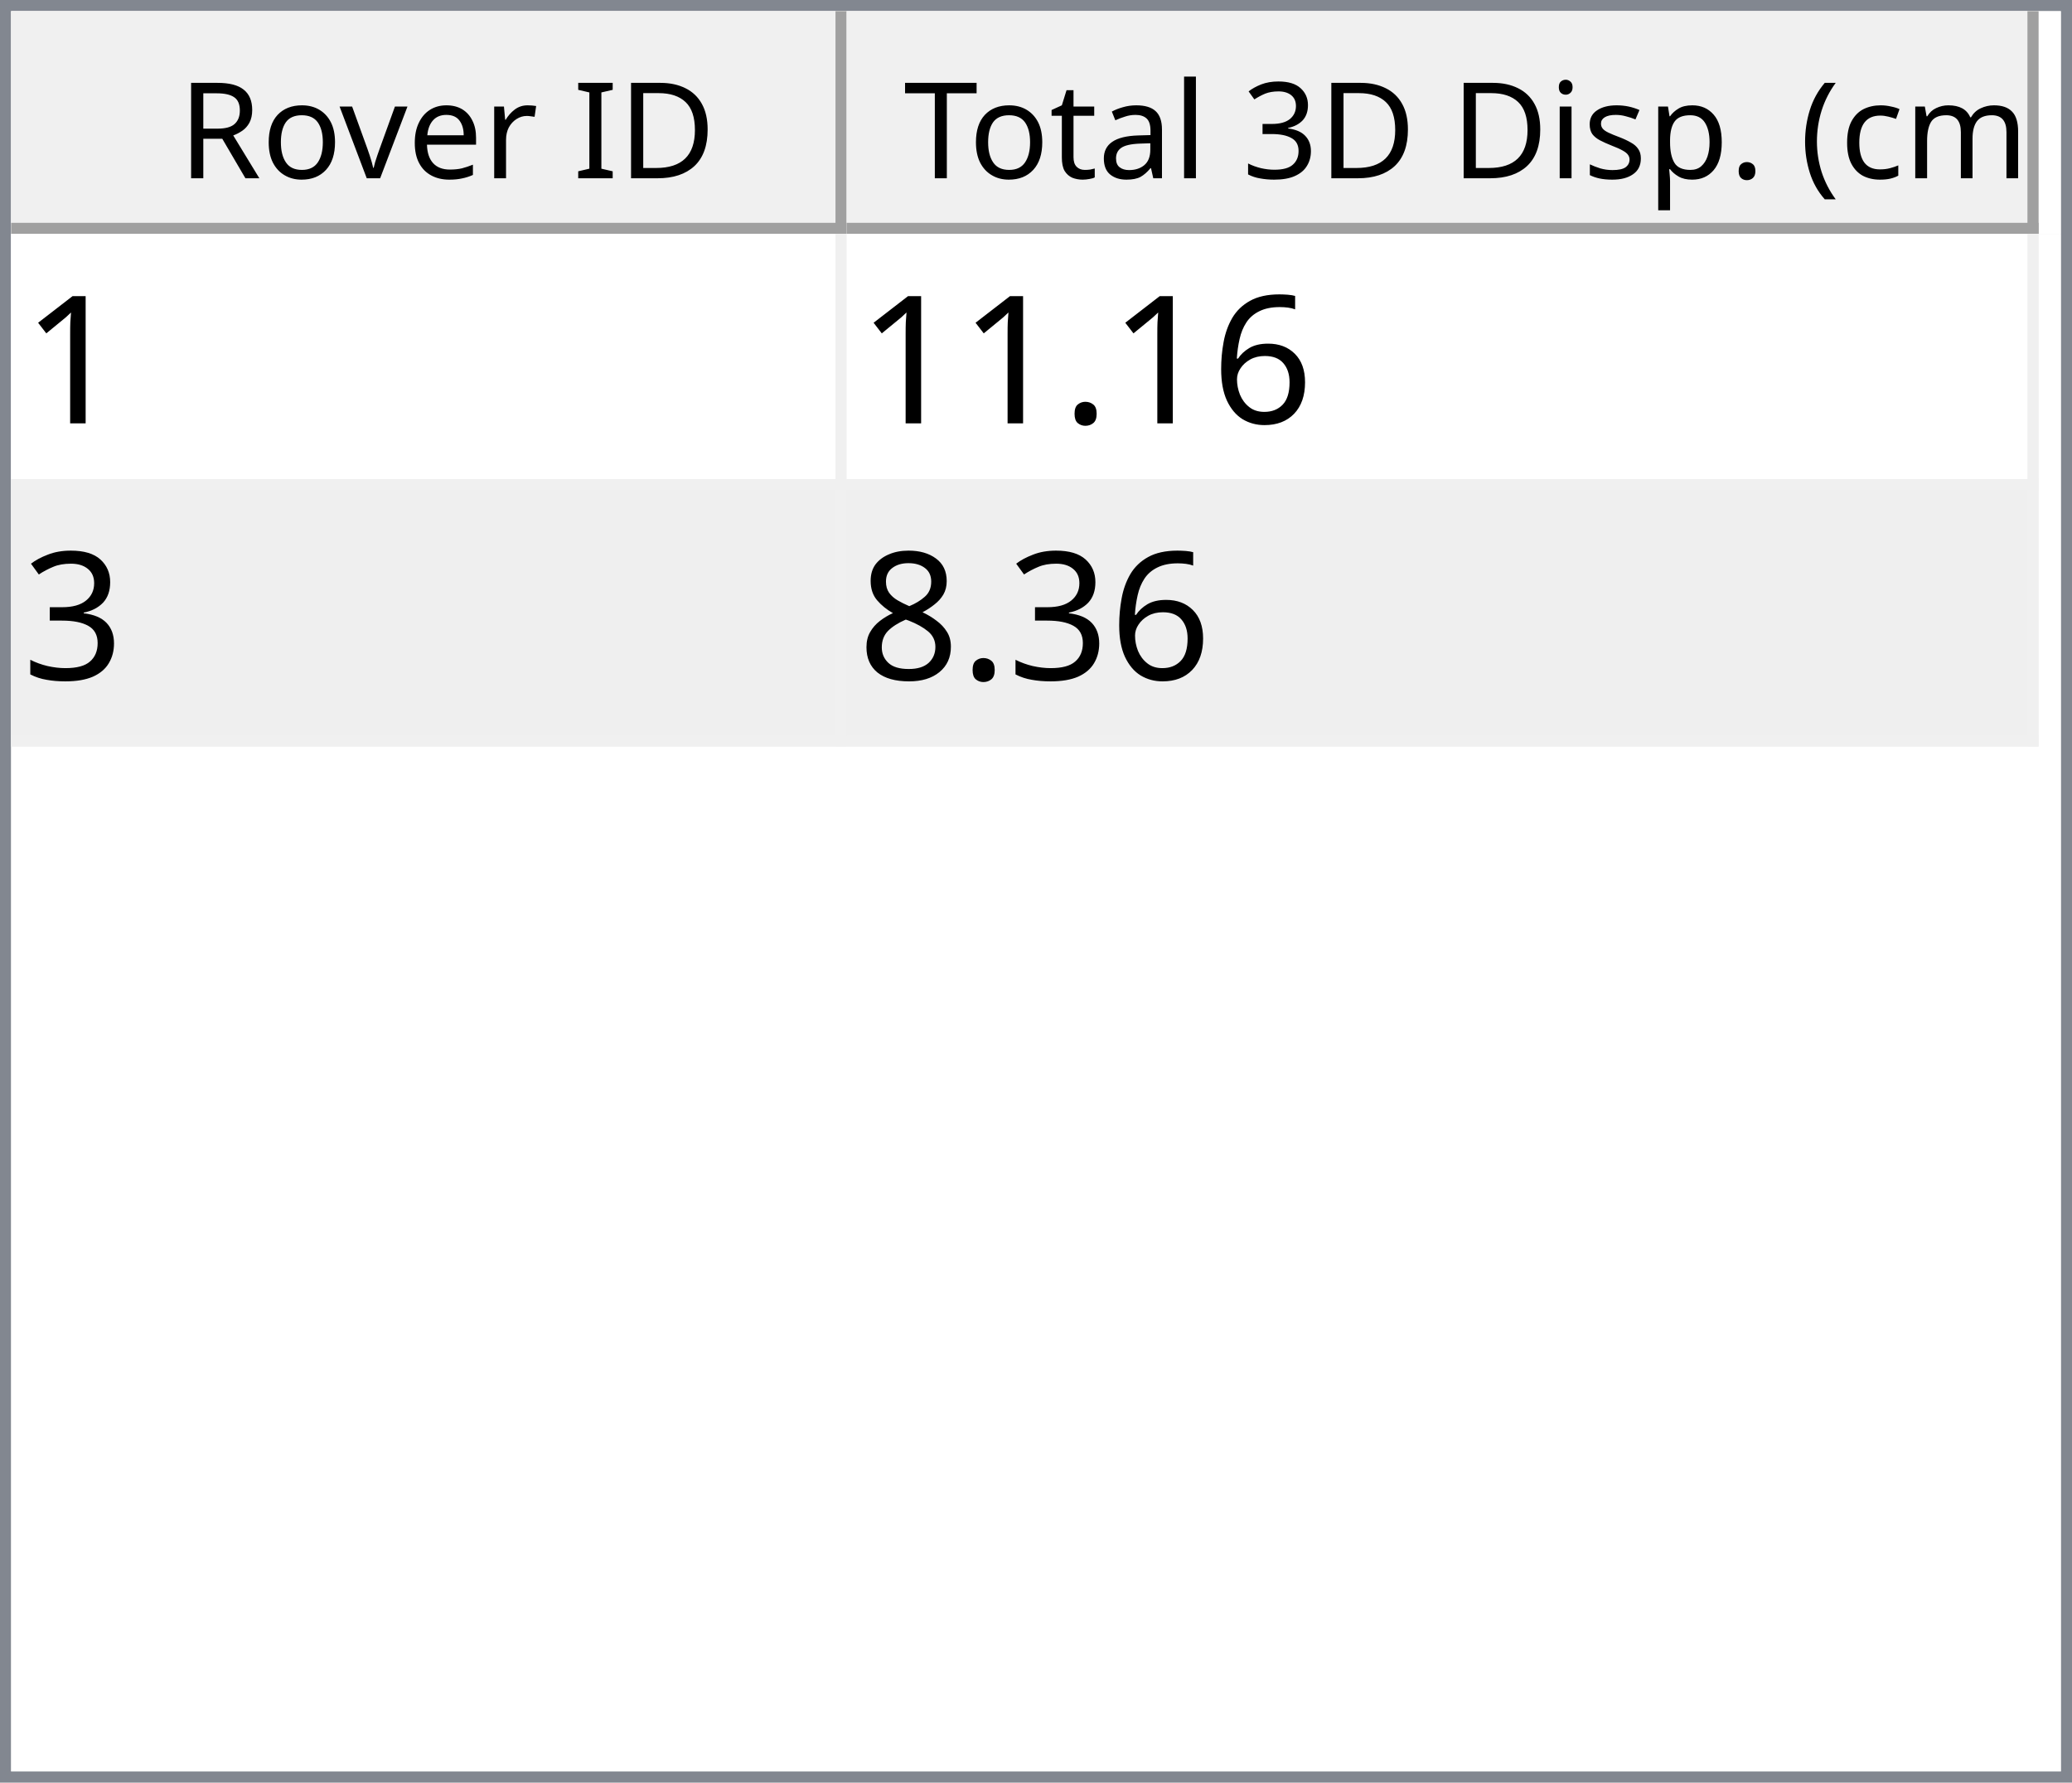
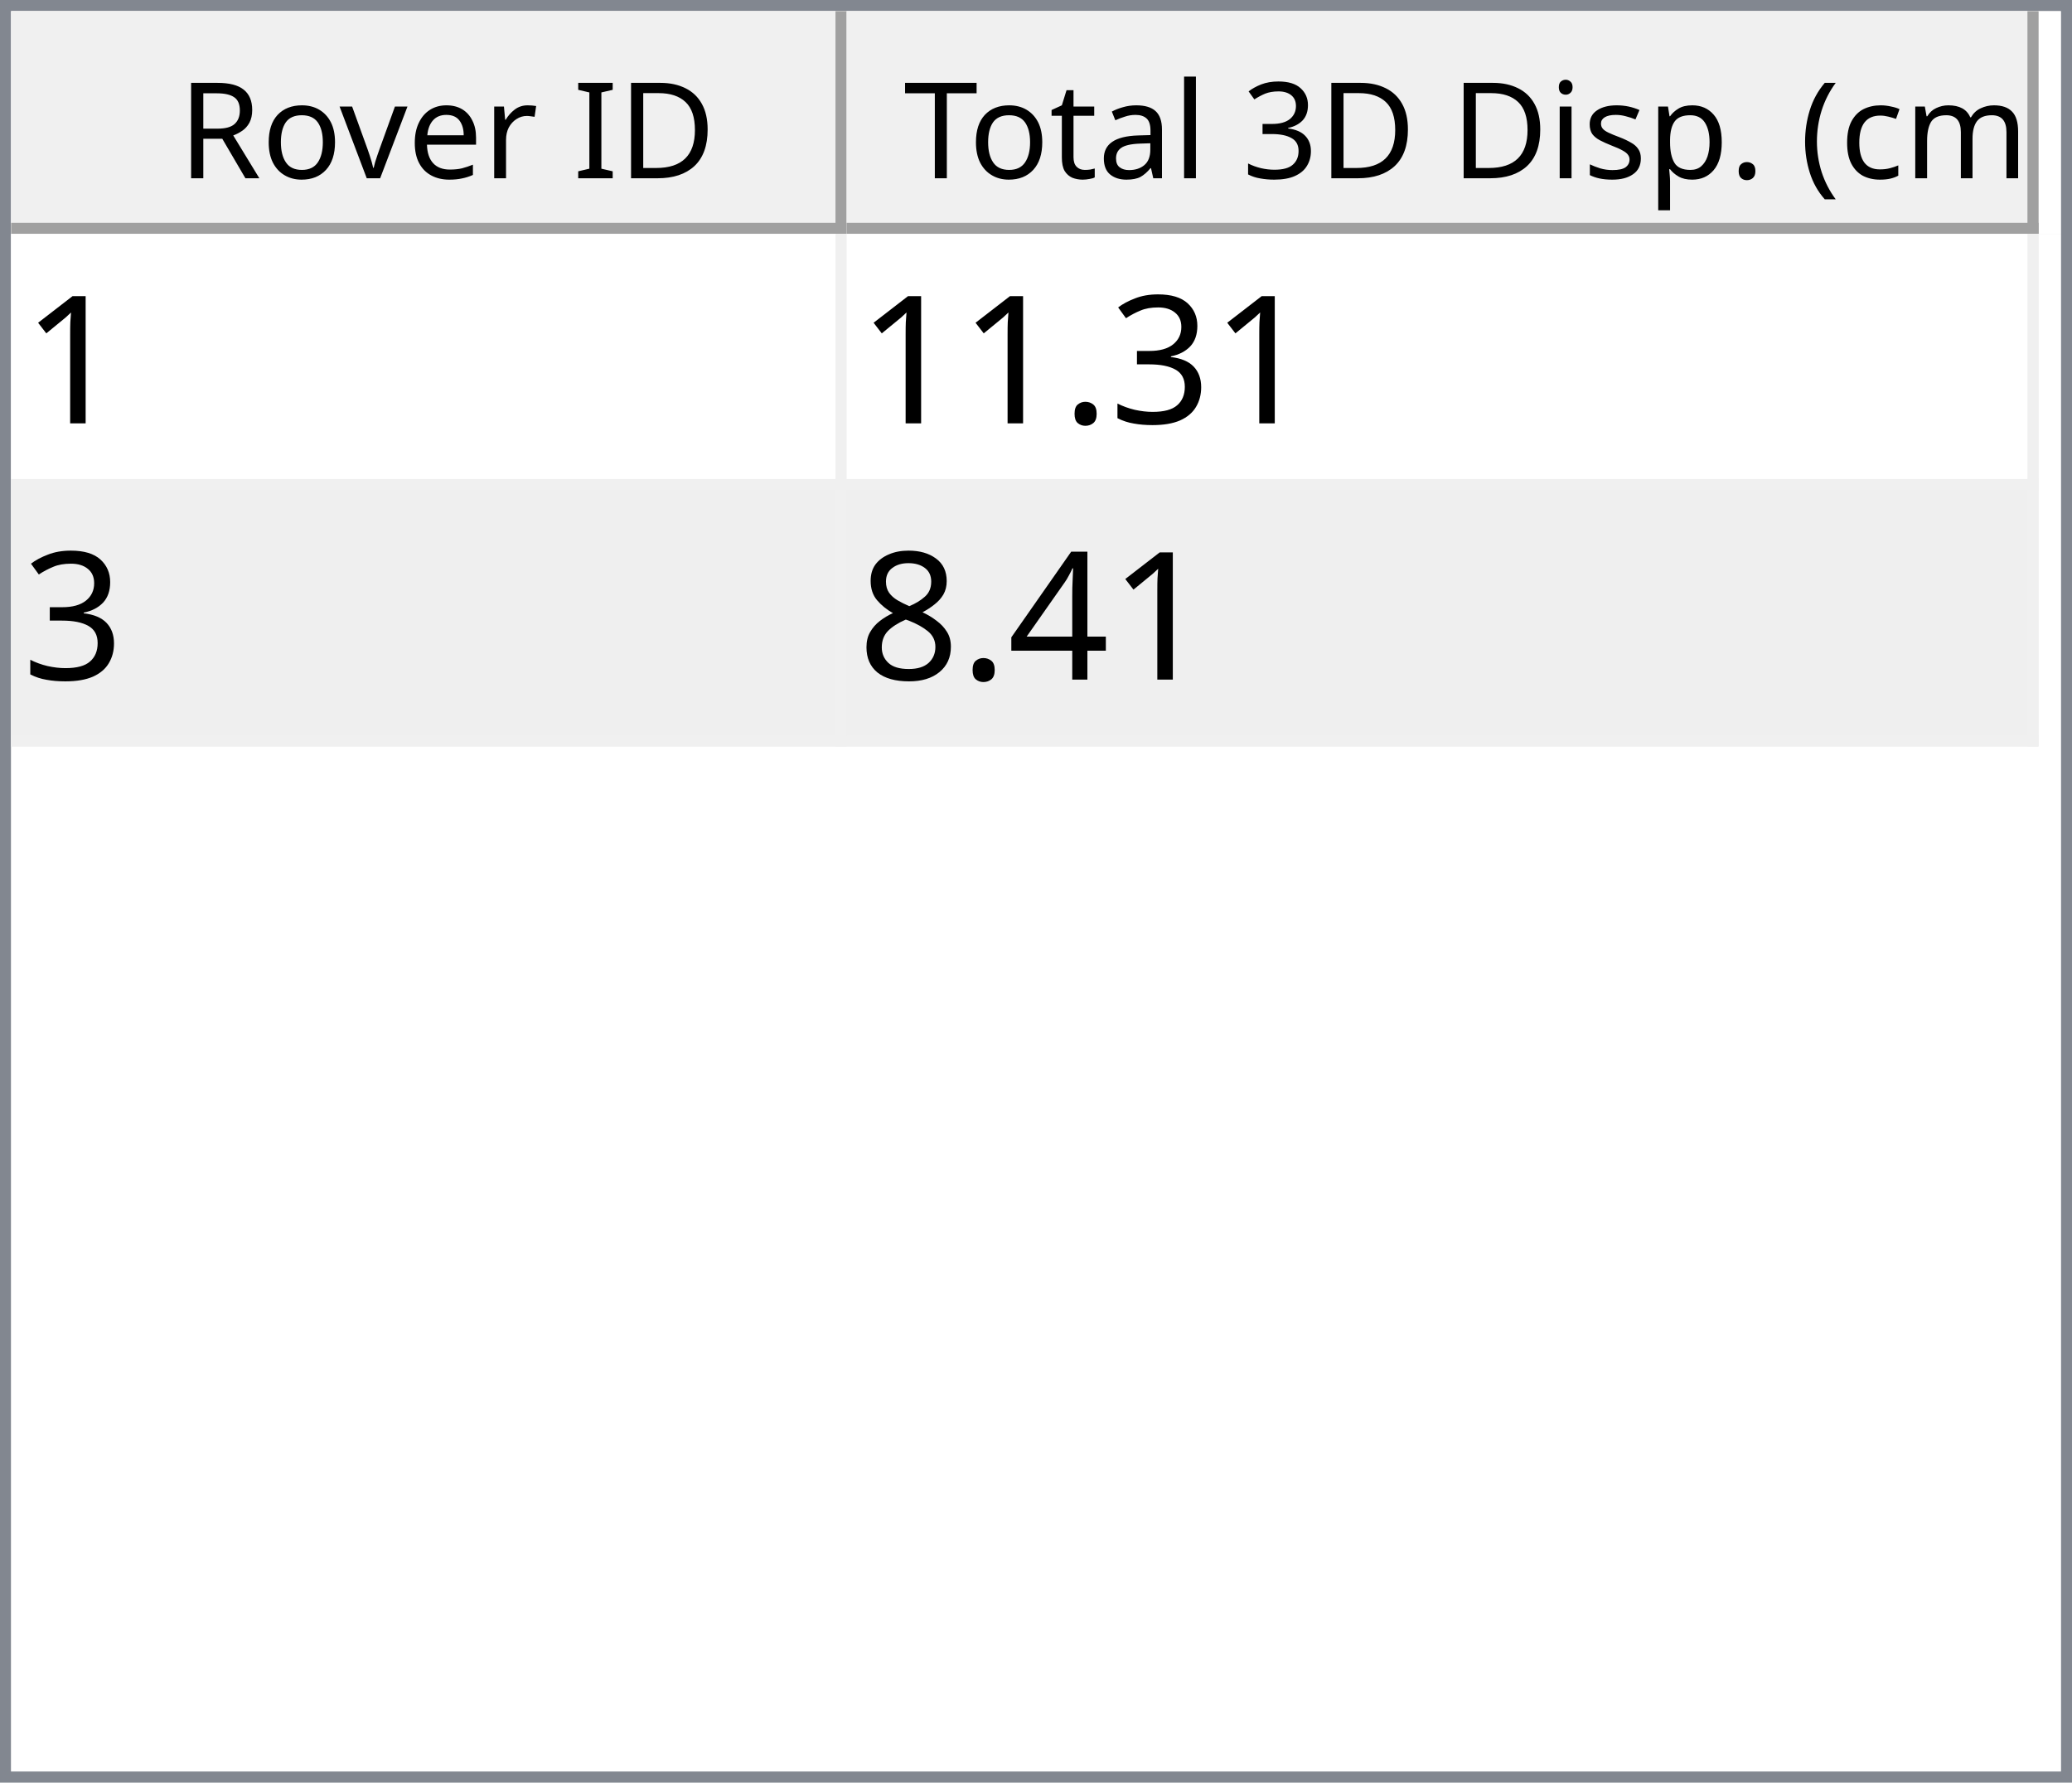
<svg xmlns="http://www.w3.org/2000/svg" style="fill-opacity:1; color-rendering:auto; color-interpolation:auto; text-rendering:auto; stroke:black; stroke-linecap:square; stroke-miterlimit:10; shape-rendering:auto; stroke-opacity:1; fill:black; stroke-dasharray:none; font-weight:normal; stroke-width:1; font-family:'Dialog'; font-style:normal; stroke-linejoin:miter; font-size:12px; stroke-dashoffset:0; image-rendering:auto;" width="186" height="160">
  <defs id="genericDefs" />
  <g>
    <defs id="defs1">
      <clipPath clipPathUnits="userSpaceOnUse" id="clipPath1">
        <path d="M0 0 L186 0 L186 160 L0 160 L0 0 Z" />
      </clipPath>
      <clipPath clipPathUnits="userSpaceOnUse" id="clipPath2">
        <path d="M0 0 L0 160 L186 160 L186 0 Z" />
      </clipPath>
      <clipPath clipPathUnits="userSpaceOnUse" id="clipPath3">
        <path d="M0 0 L0 20 L184 20 L184 0 Z" />
      </clipPath>
      <clipPath clipPathUnits="userSpaceOnUse" id="clipPath4">
        <path d="M0 0 L0 20 L75 20 L75 0 Z" />
      </clipPath>
      <clipPath clipPathUnits="userSpaceOnUse" id="clipPath5">
        <path d="M1 1 L1 19 L74 19 L74 1 Z" />
      </clipPath>
      <clipPath clipPathUnits="userSpaceOnUse" id="clipPath6">
        <path d="M0 0 L0 18 L73 18 L73 0 Z" />
      </clipPath>
      <clipPath clipPathUnits="userSpaceOnUse" id="clipPath7">
        <path d="M-0.5 -0.5 L-0.5 19.5 L74.5 19.5 L74.5 -0.5 Z" />
      </clipPath>
      <clipPath clipPathUnits="userSpaceOnUse" id="clipPath8">
        <path d="M0 0 L0 20 L107 20 L107 0 Z" />
      </clipPath>
      <clipPath clipPathUnits="userSpaceOnUse" id="clipPath9">
        <path d="M1 1 L1 19 L106 19 L106 1 Z" />
      </clipPath>
      <clipPath clipPathUnits="userSpaceOnUse" id="clipPath10">
        <path d="M0 0 L0 18 L105 18 L105 0 Z" />
      </clipPath>
      <clipPath clipPathUnits="userSpaceOnUse" id="clipPath11">
        <path d="M-0.5 -0.5 L-0.5 19.5 L106.5 19.5 L106.5 -0.5 Z" />
      </clipPath>
      <clipPath clipPathUnits="userSpaceOnUse" id="clipPath12">
        <path d="M0 0 L0 138 L184 138 L184 0 Z" />
      </clipPath>
      <clipPath clipPathUnits="userSpaceOnUse" id="clipPath13">
        <path d="M0 0 L0 46 L182 46 L182 0 Z" />
      </clipPath>
      <clipPath clipPathUnits="userSpaceOnUse" id="clipPath14">
        <path d="M-0.5 -0.5 L-0.5 45.5 L181.5 45.5 L181.5 -0.5 Z" />
      </clipPath>
      <clipPath clipPathUnits="userSpaceOnUse" id="clipPath15">
        <path d="M0 0 L0 22 L74 22 L74 0 Z" />
      </clipPath>
      <clipPath clipPathUnits="userSpaceOnUse" id="clipPath16">
        <path d="M0 0 L0 22 L106 22 L106 0 Z" />
      </clipPath>
      <font horiz-adv-x="64.551" id="font1">
        <font-face ascent="107.91" descent="25.098" units-per-em="100" style="font-style:normal; font-family:Segoe UI; font-weight:normal;" />
        <missing-glyph horiz-adv-x="64.551" d="M8.109 0 L8.109 68.266 L56.453 68.266 L56.453 0 L8.109 0 ZM15.328 7.234 L49.219 7.234 L49.219 61.031 L15.328 61.031 L15.328 7.234 Z" />
        <glyph unicode="D" horiz-adv-x="70.117" d="M9.188 0 L9.188 70.016 L28.516 70.016 Q65.531 70.016 65.531 35.891 Q65.531 19.672 55.25 9.836 Q44.969 0 27.734 0 L9.188 0 ZM17.391 62.594 L17.391 7.422 L27.828 7.422 Q41.609 7.422 49.273 14.797 Q56.938 22.172 56.938 35.688 Q56.938 62.594 28.328 62.594 L17.391 62.594 Z" />
        <glyph unicode="I" horiz-adv-x="26.611" d="M17.391 0 L9.188 0 L9.188 70.016 L17.391 70.016 L17.391 0 Z" />
        <glyph unicode=" " horiz-adv-x="27.393" d="" />
        <glyph unicode="r" horiz-adv-x="34.766" d="M34.188 41.891 Q32.078 43.5 28.125 43.5 Q23 43.5 19.555 38.672 Q16.109 33.844 16.109 25.484 L16.109 0 L8.109 0 L8.109 50 L16.109 50 L16.109 39.703 L16.312 39.703 Q18.016 44.969 21.531 47.922 Q25.047 50.875 29.391 50.875 Q32.516 50.875 34.188 50.203 L34.188 41.891 Z" />
        <glyph unicode="e" horiz-adv-x="52.295" d="M48.297 23 L12.984 23 Q13.188 14.656 17.484 10.109 Q21.781 5.562 29.297 5.562 Q37.75 5.562 44.828 11.141 L44.828 3.609 Q38.234 -1.172 27.391 -1.172 Q16.797 -1.172 10.742 5.641 Q4.688 12.453 4.688 24.812 Q4.688 36.469 11.305 43.82 Q17.922 51.172 27.734 51.172 Q37.547 51.172 42.922 44.828 Q48.297 38.484 48.297 27.203 L48.297 23 ZM40.094 29.781 Q40.047 36.719 36.75 40.578 Q33.453 44.438 27.594 44.438 Q21.922 44.438 17.969 40.383 Q14.016 36.328 13.094 29.781 L40.094 29.781 Z" />
        <glyph unicode="v" horiz-adv-x="47.9" d="M47.406 50 L27.484 0 L19.625 0 L0.688 50 L9.469 50 L22.172 13.672 Q23.578 9.672 23.922 6.688 L24.125 6.688 Q24.609 10.453 25.688 13.484 L38.969 50 L47.406 50 Z" />
        <glyph unicode="o" horiz-adv-x="58.594" d="M29 -1.172 Q17.922 -1.172 11.305 5.836 Q4.688 12.844 4.688 24.422 Q4.688 37.016 11.57 44.094 Q18.453 51.172 30.172 51.172 Q41.359 51.172 47.633 44.289 Q53.906 37.406 53.906 25.203 Q53.906 13.234 47.141 6.031 Q40.375 -1.172 29 -1.172 ZM29.594 44.438 Q21.875 44.438 17.383 39.188 Q12.891 33.938 12.891 24.703 Q12.891 15.828 17.43 10.695 Q21.969 5.562 29.594 5.562 Q37.359 5.562 41.531 10.594 Q45.703 15.625 45.703 24.906 Q45.703 34.281 41.531 39.359 Q37.359 44.438 29.594 44.438 Z" />
        <glyph unicode="R" horiz-adv-x="59.814" d="M59.375 0 L49.609 0 L37.891 19.625 Q36.281 22.359 34.766 24.289 Q33.25 26.219 31.664 27.438 Q30.078 28.656 28.25 29.219 Q26.422 29.781 24.125 29.781 L17.391 29.781 L17.391 0 L9.188 0 L9.188 70.016 L30.078 70.016 Q34.672 70.016 38.555 68.867 Q42.438 67.719 45.289 65.375 Q48.141 63.031 49.758 59.547 Q51.375 56.062 51.375 51.375 Q51.375 47.703 50.273 44.656 Q49.172 41.609 47.148 39.211 Q45.125 36.812 42.266 35.133 Q39.406 33.453 35.844 32.516 L35.844 32.328 Q37.594 31.547 38.891 30.547 Q40.188 29.547 41.359 28.18 Q42.531 26.812 43.68 25.078 Q44.828 23.344 46.234 21.047 L59.375 0 ZM17.391 62.594 L17.391 37.203 L28.516 37.203 Q31.594 37.203 34.203 38.133 Q36.812 39.062 38.719 40.797 Q40.625 42.531 41.703 45.047 Q42.781 47.562 42.781 50.688 Q42.781 56.297 39.141 59.445 Q35.5 62.594 28.609 62.594 L17.391 62.594 Z" />
        <glyph unicode=")" horiz-adv-x="30.176" d="M8.297 -15.922 L1.172 -15.922 Q16.406 2.344 16.406 26.812 Q16.406 51.469 1.078 70.016 L8.297 70.016 Q23.531 52.156 23.531 26.703 Q23.531 1.375 8.297 -15.922 Z" />
        <glyph unicode="m" horiz-adv-x="86.133" d="M79.109 0 L71.094 0 L71.094 28.719 Q71.094 37.016 68.531 40.727 Q65.969 44.438 59.906 44.438 Q54.781 44.438 51.195 39.75 Q47.609 35.062 47.609 28.516 L47.609 0 L39.594 0 L39.594 29.688 Q39.594 44.438 28.219 44.438 Q22.953 44.438 19.531 40.016 Q16.109 35.594 16.109 28.516 L16.109 0 L8.109 0 L8.109 50 L16.109 50 L16.109 42.094 L16.312 42.094 Q21.625 51.172 31.844 51.172 Q36.969 51.172 40.773 48.312 Q44.578 45.453 46 40.828 Q51.562 51.172 62.594 51.172 Q79.109 51.172 79.109 30.812 L79.109 0 Z" />
        <glyph unicode="c" horiz-adv-x="46.191" d="M42.188 2.297 Q36.422 -1.172 28.516 -1.172 Q17.828 -1.172 11.258 5.789 Q4.688 12.75 4.688 23.828 Q4.688 36.188 11.766 43.68 Q18.844 51.172 30.672 51.172 Q37.25 51.172 42.281 48.734 L42.281 40.531 Q36.719 44.438 30.375 44.438 Q22.703 44.438 17.797 38.945 Q12.891 33.453 12.891 24.516 Q12.891 15.719 17.508 10.641 Q22.125 5.562 29.891 5.562 Q36.422 5.562 42.188 9.906 L42.188 2.297 Z" />
        <glyph unicode="(" horiz-adv-x="30.176" d="M29.109 -15.922 L21.969 -15.922 Q6.844 1.375 6.844 26.703 Q6.844 52.156 21.969 70.016 L29.203 70.016 Q13.875 51.469 13.875 26.812 Q13.875 2.344 29.109 -15.922 Z" />
        <glyph unicode="." horiz-adv-x="21.68" d="M10.891 -1.078 Q8.641 -1.078 7.055 0.539 Q5.469 2.156 5.469 4.391 Q5.469 6.641 7.055 8.273 Q8.641 9.906 10.891 9.906 Q13.188 9.906 14.797 8.273 Q16.406 6.641 16.406 4.391 Q16.406 2.156 14.797 0.539 Q13.188 -1.078 10.891 -1.078 Z" />
        <glyph unicode="p" horiz-adv-x="58.789" d="M16.312 7.234 L16.109 7.234 L16.109 -23 L8.109 -23 L8.109 50 L16.109 50 L16.109 41.219 L16.312 41.219 Q22.219 51.172 33.594 51.172 Q43.266 51.172 48.688 44.461 Q54.109 37.75 54.109 26.469 Q54.109 13.922 48 6.375 Q41.891 -1.172 31.297 -1.172 Q21.578 -1.172 16.312 7.234 ZM16.109 27.391 L16.109 20.406 Q16.109 14.203 20.141 9.883 Q24.172 5.562 30.375 5.562 Q37.641 5.562 41.773 11.133 Q45.906 16.703 45.906 26.609 Q45.906 34.969 42.047 39.703 Q38.188 44.438 31.594 44.438 Q24.609 44.438 20.359 39.578 Q16.109 34.719 16.109 27.391 Z" />
        <glyph unicode="s" horiz-adv-x="42.432" d="M5.078 1.812 L5.078 10.406 Q11.625 5.562 19.484 5.562 Q30.031 5.562 30.031 12.594 Q30.031 14.594 29.125 15.992 Q28.219 17.391 26.68 18.461 Q25.141 19.531 23.07 20.383 Q21 21.234 18.609 22.172 Q15.281 23.484 12.766 24.828 Q10.25 26.172 8.57 27.859 Q6.891 29.547 6.031 31.695 Q5.172 33.844 5.172 36.719 Q5.172 40.234 6.789 42.945 Q8.406 45.656 11.086 47.484 Q13.766 49.312 17.211 50.242 Q20.656 51.172 24.312 51.172 Q30.812 51.172 35.938 48.922 L35.938 40.828 Q30.422 44.438 23.25 44.438 Q21 44.438 19.195 43.922 Q17.391 43.406 16.094 42.477 Q14.797 41.547 14.086 40.258 Q13.375 38.969 13.375 37.406 Q13.375 35.453 14.086 34.133 Q14.797 32.812 16.164 31.789 Q17.531 30.766 19.484 29.938 Q21.438 29.109 23.922 28.125 Q27.25 26.859 29.883 25.516 Q32.516 24.172 34.375 22.484 Q36.234 20.797 37.234 18.602 Q38.234 16.406 38.234 13.375 Q38.234 9.672 36.602 6.938 Q34.969 4.203 32.234 2.398 Q29.5 0.594 25.93 -0.289 Q22.359 -1.172 18.453 -1.172 Q10.75 -1.172 5.078 1.812 Z" />
        <glyph unicode="i" horiz-adv-x="24.219" d="M12.203 62.703 Q10.062 62.703 8.547 64.164 Q7.031 65.625 7.031 67.875 Q7.031 70.125 8.547 71.609 Q10.062 73.094 12.203 73.094 Q14.406 73.094 15.945 71.609 Q17.484 70.125 17.484 67.875 Q17.484 65.719 15.945 64.211 Q14.406 62.703 12.203 62.703 ZM16.109 0 L8.109 0 L8.109 50 L16.109 50 L16.109 0 Z" />
        <glyph unicode="3" horiz-adv-x="53.906" d="M46.531 19.828 Q46.531 15.094 44.75 11.211 Q42.969 7.328 39.719 4.57 Q36.469 1.812 31.93 0.297 Q27.391 -1.219 21.922 -1.219 Q11.922 -1.219 6 2.594 L6 11.188 Q13.094 5.609 22.219 5.609 Q25.875 5.609 28.828 6.539 Q31.781 7.469 33.906 9.227 Q36.031 10.984 37.18 13.477 Q38.328 15.969 38.328 19.094 Q38.328 32.812 18.797 32.812 L12.984 32.812 L12.984 39.594 L18.5 39.594 Q35.797 39.594 35.797 52.484 Q35.797 64.406 22.609 64.406 Q15.188 64.406 8.688 59.422 L8.688 67.188 Q15.375 71.188 24.609 71.188 Q29 71.188 32.57 69.969 Q36.141 68.75 38.68 66.555 Q41.219 64.359 42.609 61.281 Q44 58.203 44 54.5 Q44 40.672 30.031 36.719 L30.031 36.531 Q33.594 36.141 36.625 34.797 Q39.656 33.453 41.852 31.305 Q44.047 29.156 45.289 26.25 Q46.531 23.344 46.531 19.828 Z" />
        <glyph unicode="l" horiz-adv-x="24.219" d="M16.109 0 L8.109 0 L8.109 74.031 L16.109 74.031 L16.109 0 Z" />
        <glyph unicode="a" horiz-adv-x="50.879" d="M43.891 0 L35.891 0 L35.891 7.812 L35.688 7.812 Q30.469 -1.172 20.312 -1.172 Q12.844 -1.172 8.617 2.781 Q4.391 6.734 4.391 13.281 Q4.391 27.297 20.906 29.594 L35.891 31.688 Q35.891 44.438 25.594 44.438 Q16.547 44.438 9.281 38.281 L9.281 46.484 Q16.656 51.172 26.266 51.172 Q43.891 51.172 43.891 32.516 L43.891 0 ZM35.891 25.297 L23.828 23.641 Q18.266 22.859 15.43 20.875 Q12.594 18.891 12.594 13.875 Q12.594 10.203 15.211 7.883 Q17.828 5.562 22.172 5.562 Q28.125 5.562 32.008 9.742 Q35.891 13.922 35.891 20.312 L35.891 25.297 Z" />
        <glyph unicode="t" horiz-adv-x="33.887" d="M31.297 0.484 Q28.469 -1.078 23.828 -1.078 Q10.688 -1.078 10.688 13.578 L10.688 43.172 L2.094 43.172 L2.094 50 L10.688 50 L10.688 62.203 L18.703 64.797 L18.703 50 L31.297 50 L31.297 43.172 L18.703 43.172 L18.703 14.984 Q18.703 9.969 20.414 7.82 Q22.125 5.672 26.078 5.672 Q29.109 5.672 31.297 7.328 L31.297 0.484 Z" />
        <glyph unicode="T" horiz-adv-x="52.393" d="M50.594 62.594 L30.375 62.594 L30.375 0 L22.172 0 L22.172 62.594 L2 62.594 L2 70.016 L50.594 70.016 L50.594 62.594 Z" />
      </font>
      <font horiz-adv-x="75.0" id="font2">
        <font-face ascent="100.537" descent="21.973" units-per-em="100" style="font-style:normal; font-family:sans-serif; font-weight:normal;" />
        <missing-glyph horiz-adv-x="75.0" d="M12.5 0 L12.5 62.5 L62.5 62.5 L62.5 0 L12.5 0 ZM14.062 1.562 L60.938 1.562 L60.938 60.938 L14.062 60.938 L14.062 1.562 Z" />
        <glyph unicode="1" horiz-adv-x="55.615" d="M37.25 0 L28.469 0 L28.469 56 Q25.297 52.984 20.141 49.953 Q14.984 46.922 10.891 45.406 L10.891 53.906 Q18.266 57.375 23.781 62.305 Q29.297 67.234 31.594 71.875 L37.25 71.875 L37.25 0 Z" />
-         <glyph unicode="6" horiz-adv-x="55.615" d="M49.75 54.047 L41.016 53.375 Q39.844 58.547 37.703 60.891 Q34.125 64.656 28.906 64.656 Q24.703 64.656 21.531 62.312 Q17.391 59.281 14.992 53.469 Q12.594 47.656 12.5 36.922 Q15.672 41.75 20.266 44.094 Q24.859 46.438 29.891 46.438 Q38.672 46.438 44.852 39.969 Q51.031 33.5 51.031 23.25 Q51.031 16.5 48.125 10.719 Q45.219 4.938 40.141 1.859 Q35.062 -1.219 28.609 -1.219 Q17.625 -1.219 10.695 6.859 Q3.766 14.938 3.766 33.5 Q3.766 54.25 11.422 63.672 Q18.109 71.875 29.438 71.875 Q37.891 71.875 43.289 67.141 Q48.688 62.406 49.75 54.047 ZM13.875 23.188 Q13.875 18.656 15.797 14.508 Q17.719 10.359 21.188 8.18 Q24.656 6 28.469 6 Q34.031 6 38.039 10.492 Q42.047 14.984 42.047 22.703 Q42.047 30.125 38.086 34.398 Q34.125 38.672 28.125 38.672 Q22.172 38.672 18.023 34.398 Q13.875 30.125 13.875 23.188 Z" />
+         <glyph unicode="3" horiz-adv-x="55.615" d="M4.203 18.891 L12.984 20.062 Q14.5 12.594 18.141 9.297 Q21.781 6 27 6 Q33.203 6 37.477 10.297 Q41.75 14.594 41.75 20.953 Q41.75 27 37.797 30.93 Q33.844 34.859 27.734 34.859 Q25.25 34.859 21.531 33.891 L22.516 41.609 Q23.391 41.5 23.922 41.5 Q29.547 41.5 34.039 44.43 Q38.531 47.359 38.531 53.469 Q38.531 58.297 35.258 61.477 Q31.984 64.656 26.812 64.656 Q21.688 64.656 18.266 61.43 Q14.844 58.203 13.875 51.766 L5.078 53.328 Q6.688 62.156 12.398 67.016 Q18.109 71.875 26.609 71.875 Q32.469 71.875 37.398 69.359 Q42.328 66.844 44.945 62.5 Q47.562 58.156 47.562 53.266 Q47.562 48.641 45.07 44.828 Q42.578 41.016 37.703 38.766 Q44.047 37.312 47.562 32.695 Q51.078 28.078 51.078 21.141 Q51.078 11.766 44.242 5.25 Q37.406 -1.266 26.953 -1.266 Q17.531 -1.266 11.305 4.352 Q5.078 9.969 4.203 18.891 Z" />
        <glyph unicode="." horiz-adv-x="27.783" d="M9.078 0 L9.078 10.016 L19.094 10.016 L19.094 0 L9.078 0 Z" />
-         <glyph unicode="3" horiz-adv-x="55.615" d="M4.203 18.891 L12.984 20.062 Q14.5 12.594 18.141 9.297 Q21.781 6 27 6 Q33.203 6 37.477 10.297 Q41.75 14.594 41.75 20.953 Q41.75 27 37.797 30.93 Q33.844 34.859 27.734 34.859 Q25.25 34.859 21.531 33.891 L22.516 41.609 Q23.391 41.5 23.922 41.5 Q29.547 41.5 34.039 44.43 Q38.531 47.359 38.531 53.469 Q38.531 58.297 35.258 61.477 Q31.984 64.656 26.812 64.656 Q21.688 64.656 18.266 61.43 Q14.844 58.203 13.875 51.766 L5.078 53.328 Q6.688 62.156 12.398 67.016 Q18.109 71.875 26.609 71.875 Q32.469 71.875 37.398 69.359 Q42.328 66.844 44.945 62.5 Q47.562 58.156 47.562 53.266 Q47.562 48.641 45.07 44.828 Q42.578 41.016 37.703 38.766 Q44.047 37.312 47.562 32.695 Q51.078 28.078 51.078 21.141 Q51.078 11.766 44.242 5.25 Q37.406 -1.266 26.953 -1.266 Q17.531 -1.266 11.305 4.352 Q5.078 9.969 4.203 18.891 Z" />
+         <glyph unicode="4" horiz-adv-x="55.615" d="M32.328 0 L32.328 17.141 L1.266 17.141 L1.266 25.203 L33.938 71.578 L41.109 71.578 L41.109 25.203 L50.781 25.203 L50.781 17.141 L41.109 17.141 L41.109 0 L32.328 0 ZM32.328 25.203 L32.328 57.469 L9.906 25.203 L32.328 25.203 Z" />
        <glyph unicode="8" horiz-adv-x="55.615" d="M17.672 38.812 Q12.203 40.828 9.57 44.539 Q6.938 48.25 6.938 53.422 Q6.938 61.234 12.555 66.555 Q18.172 71.875 27.484 71.875 Q36.859 71.875 42.578 66.43 Q48.297 60.984 48.297 53.172 Q48.297 48.188 45.68 44.508 Q43.062 40.828 37.75 38.812 Q44.344 36.672 47.781 31.883 Q51.219 27.094 51.219 20.453 Q51.219 11.281 44.727 5.031 Q38.234 -1.219 27.641 -1.219 Q17.047 -1.219 10.547 5.055 Q4.047 11.328 4.047 20.703 Q4.047 27.688 7.594 32.398 Q11.141 37.109 17.672 38.812 ZM15.922 53.719 Q15.922 48.641 19.195 45.414 Q22.469 42.188 27.688 42.188 Q32.766 42.188 36.016 45.383 Q39.266 48.578 39.266 53.219 Q39.266 58.062 35.914 61.359 Q32.562 64.656 27.594 64.656 Q22.562 64.656 19.242 61.43 Q15.922 58.203 15.922 53.719 ZM13.094 20.656 Q13.094 16.891 14.875 13.375 Q16.656 9.859 20.172 7.93 Q23.688 6 27.734 6 Q34.031 6 38.133 10.055 Q42.234 14.109 42.234 20.359 Q42.234 26.703 38.016 30.859 Q33.797 35.016 27.438 35.016 Q21.234 35.016 17.164 30.914 Q13.094 26.812 13.094 20.656 Z" />
      </font>
    </defs>
    <g style="fill:white; stroke:white;">
      <rect x="0" y="0" width="186" style="clip-path:url(#clipPath1); stroke:none;" height="160" />
    </g>
    <g style="fill:white; text-rendering:optimizeSpeed; color-rendering:optimizeSpeed; image-rendering:optimizeSpeed; shape-rendering:crispEdges; stroke:white; color-interpolation:sRGB;">
      <rect x="0" width="186" height="160" y="0" style="stroke:none;" />
      <path style="stroke:none;" d="M0 160 L186 160 L186 0 L0 0 Z" />
    </g>
    <g style="fill:rgb(240,240,240); font-family:'Segoe UI'; stroke:rgb(240,240,240);">
      <rect x="0" y="0" width="186" style="clip-path:url(#clipPath2); stroke:none;" height="160" />
    </g>
    <g style="fill:rgb(130,135,144); font-family:'Segoe UI'; stroke:rgb(130,135,144);">
      <path d="M0 0 L186 0 L186 160 L0 160 L0 0 ZM1 1 L185 1 L185 159 L1 159 L1 1 Z" style="fill-rule:evenodd; clip-path:url(#clipPath2); stroke:none;" />
    </g>
    <g style="fill:white; font-family:'Segoe UI'; stroke:white;" transform="translate(1,1)">
      <rect x="0" y="0" width="184" style="clip-path:url(#clipPath3); stroke:none;" height="20" />
    </g>
    <g style="fill:rgb(240,240,240); font-family:'Segoe UI'; stroke:rgb(240,240,240);" transform="translate(1,1)">
      <rect x="0" y="0" width="75" style="clip-path:url(#clipPath4); stroke:none;" height="20" />
    </g>
    <g style="font-family:'Segoe UI';" transform="translate(2,2)">
      <text x="14" xml:space="preserve" y="14" style="clip-path:url(#clipPath6); stroke:none;">Rover ID</text>
    </g>
    <g style="fill:rgb(160,160,160); font-family:'Segoe UI'; stroke:rgb(160,160,160); stroke-linejoin:bevel;" transform="translate(1.5,1.5)">
      <line x1="74" x2="74" y1="0" style="fill:none; clip-path:url(#clipPath7);" y2="19" />
    </g>
    <g style="fill:rgb(160,160,160); font-family:'Segoe UI'; stroke:rgb(160,160,160); stroke-linejoin:bevel;" transform="matrix(1,0,0,1,1,1) translate(0.5,0.5)">
      <line x1="0" x2="74" y1="19" style="fill:none; clip-path:url(#clipPath7);" y2="19" />
    </g>
    <g style="fill:rgb(240,240,240); font-family:'Segoe UI'; stroke:rgb(240,240,240);" transform="translate(76,1)">
      <rect x="0" y="0" width="107" style="clip-path:url(#clipPath8); stroke:none;" height="20" />
    </g>
    <g style="font-family:'Segoe UI';" transform="translate(77,2)">
      <text x="1" xml:space="preserve" y="14" style="clip-path:url(#clipPath10); stroke:none;"> Total 3D Disp. (cm)</text>
    </g>
    <g style="fill:rgb(160,160,160); font-family:'Segoe UI'; stroke:rgb(160,160,160); stroke-linejoin:bevel;" transform="translate(76.5,1.5)">
      <line x1="106" x2="106" y1="0" style="fill:none; clip-path:url(#clipPath11);" y2="19" />
    </g>
    <g style="fill:rgb(160,160,160); font-family:'Segoe UI'; stroke:rgb(160,160,160); stroke-linejoin:bevel;" transform="matrix(1,0,0,1,76,1) translate(0.5,0.5)">
      <line x1="0" x2="106" y1="19" style="fill:none; clip-path:url(#clipPath11);" y2="19" />
    </g>
    <g style="fill:white; font-family:'Segoe UI'; stroke:white;" transform="translate(1,21)">
      <rect x="0" y="0" width="184" style="clip-path:url(#clipPath12); stroke:none;" height="138" />
    </g>
    <g style="fill:rgb(240,240,240); font-size:16px; font-family:sans-serif; stroke:rgb(240,240,240);" transform="translate(1,21)">
      <rect x="0" y="0" width="182" style="clip-path:url(#clipPath13); stroke:none;" height="46" />
      <line transform="translate(0.5,0.5)" x1="0" x2="181" y1="22" style="clip-path:url(#clipPath14); fill:none; stroke-linejoin:bevel;" y2="22" />
    </g>
    <g transform="matrix(1,0,0,1,1,21) translate(0.5,0.5)" style="fill:rgb(240,240,240); font-size:16px; font-family:sans-serif; stroke:rgb(240,240,240); stroke-linejoin:bevel;">
      <line x1="0" x2="181" y1="45" style="fill:none; clip-path:url(#clipPath14);" y2="45" />
    </g>
    <g transform="matrix(1,0,0,1,1,21) translate(0.5,0.5)" style="fill:rgb(240,240,240); font-size:16px; font-family:sans-serif; stroke:rgb(240,240,240); stroke-linejoin:bevel;">
      <line x1="74" x2="74" y1="0" style="fill:none; clip-path:url(#clipPath14);" y2="45" />
    </g>
    <g transform="matrix(1,0,0,1,1,21) translate(0.5,0.5)" style="fill:rgb(240,240,240); font-size:16px; font-family:sans-serif; stroke:rgb(240,240,240); stroke-linejoin:bevel;">
      <line x1="181" x2="181" y1="0" style="fill:none; clip-path:url(#clipPath14);" y2="45" />
    </g>
    <g style="fill:white; font-size:16px; font-family:sans-serif; stroke:white;" transform="matrix(1,0,0,1,1,21)">
      <rect x="0" y="0" width="74" style="clip-path:url(#clipPath15); stroke:none;" height="22" />
      <text x="1" y="17" style="fill:black; clip-path:url(#clipPath15); stroke:none;" xml:space="preserve">1</text>
    </g>
    <g style="fill:white; font-size:16px; font-family:sans-serif; stroke:white;" transform="matrix(1,0,0,1,1,21) translate(75,0)">
      <rect x="0" y="0" width="106" style="clip-path:url(#clipPath16); stroke:none;" height="22" />
-       <text x="1" y="17" style="fill:black; clip-path:url(#clipPath16); stroke:none;" xml:space="preserve">11.16</text>
+       <text x="1" y="17" style="fill:black; clip-path:url(#clipPath16); stroke:none;" xml:space="preserve">11.31</text>
    </g>
    <g style="fill:rgb(239,239,239); font-size:16px; font-family:sans-serif; stroke:rgb(239,239,239);" transform="matrix(1,0,0,1,1,21) translate(0,23)">
      <rect x="0" y="0" width="74" style="clip-path:url(#clipPath15); stroke:none;" height="22" />
      <text x="1" y="17" style="fill:black; clip-path:url(#clipPath15); stroke:none;" xml:space="preserve">3</text>
    </g>
    <g style="fill:rgb(239,239,239); font-size:16px; font-family:sans-serif; stroke:rgb(239,239,239);" transform="matrix(1,0,0,1,1,21) translate(75,23)">
      <rect x="0" y="0" width="106" style="clip-path:url(#clipPath16); stroke:none;" height="22" />
-       <text x="1" y="17" style="fill:black; clip-path:url(#clipPath16); stroke:none;" xml:space="preserve">8.36</text>
+       <text x="1" y="17" style="fill:black; clip-path:url(#clipPath16); stroke:none;" xml:space="preserve">8.41</text>
    </g>
  </g>
</svg>
